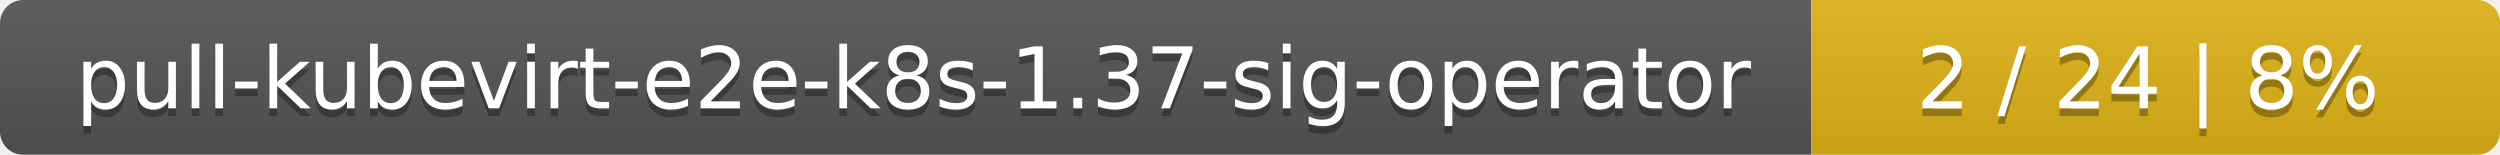
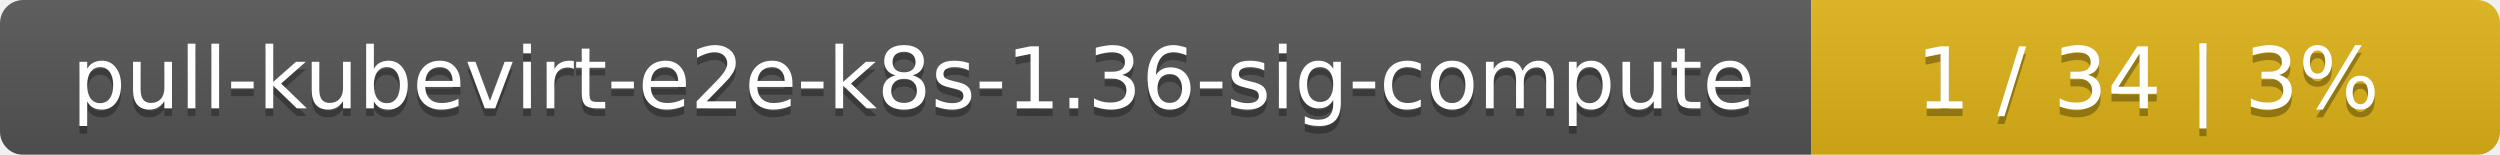
<svg xmlns="http://www.w3.org/2000/svg" width="323" height="20">
  <linearGradient id="smooth" x2="0" y2="100%">
    <stop offset="0" stop-color="#bbb" stop-opacity=".1" />
    <stop offset="1" stop-opacity=".1" />
  </linearGradient>
  <mask id="round">
    <rect width="323" height="20" rx="3" fill="#fff" />
  </mask>
  <g mask="url(#round)">
    <rect width="234" height="20" fill="#555" />
    <rect x="234" width="89" height="20" fill="#dfb317" />
    <rect width="323" height="20" fill="url(#smooth)" />
  </g>
  <g fill="#fff" text-anchor="middle" font-family="DejaVu Sans,Verdana,Geneva,sans-serif" font-size="11">
-     <text x="118" y="15" fill="#010101" fill-opacity=".3">pull-kubevirt-e2e-k8s-1.37-sig-operator</text>
-     <text x="118" y="14">pull-kubevirt-e2e-k8s-1.37-sig-operator</text>
-     <text x="277.5" y="15" fill="#010101" fill-opacity=".3">2 / 24    |    8%</text>
-     <text x="277.5" y="14">2 / 24    |    8%</text>
+     <text x="118" y="15" fill="#010101" fill-opacity=".3">pull-kubevirt-e2e-k8s-1.36-sig-compute</text>
+     <text x="118" y="14">pull-kubevirt-e2e-k8s-1.36-sig-compute</text>
+     <text x="277.5" y="15" fill="#010101" fill-opacity=".3">1 / 34    |    3%</text>
+     <text x="277.5" y="14">1 / 34    |    3%</text>
  </g>
</svg>
